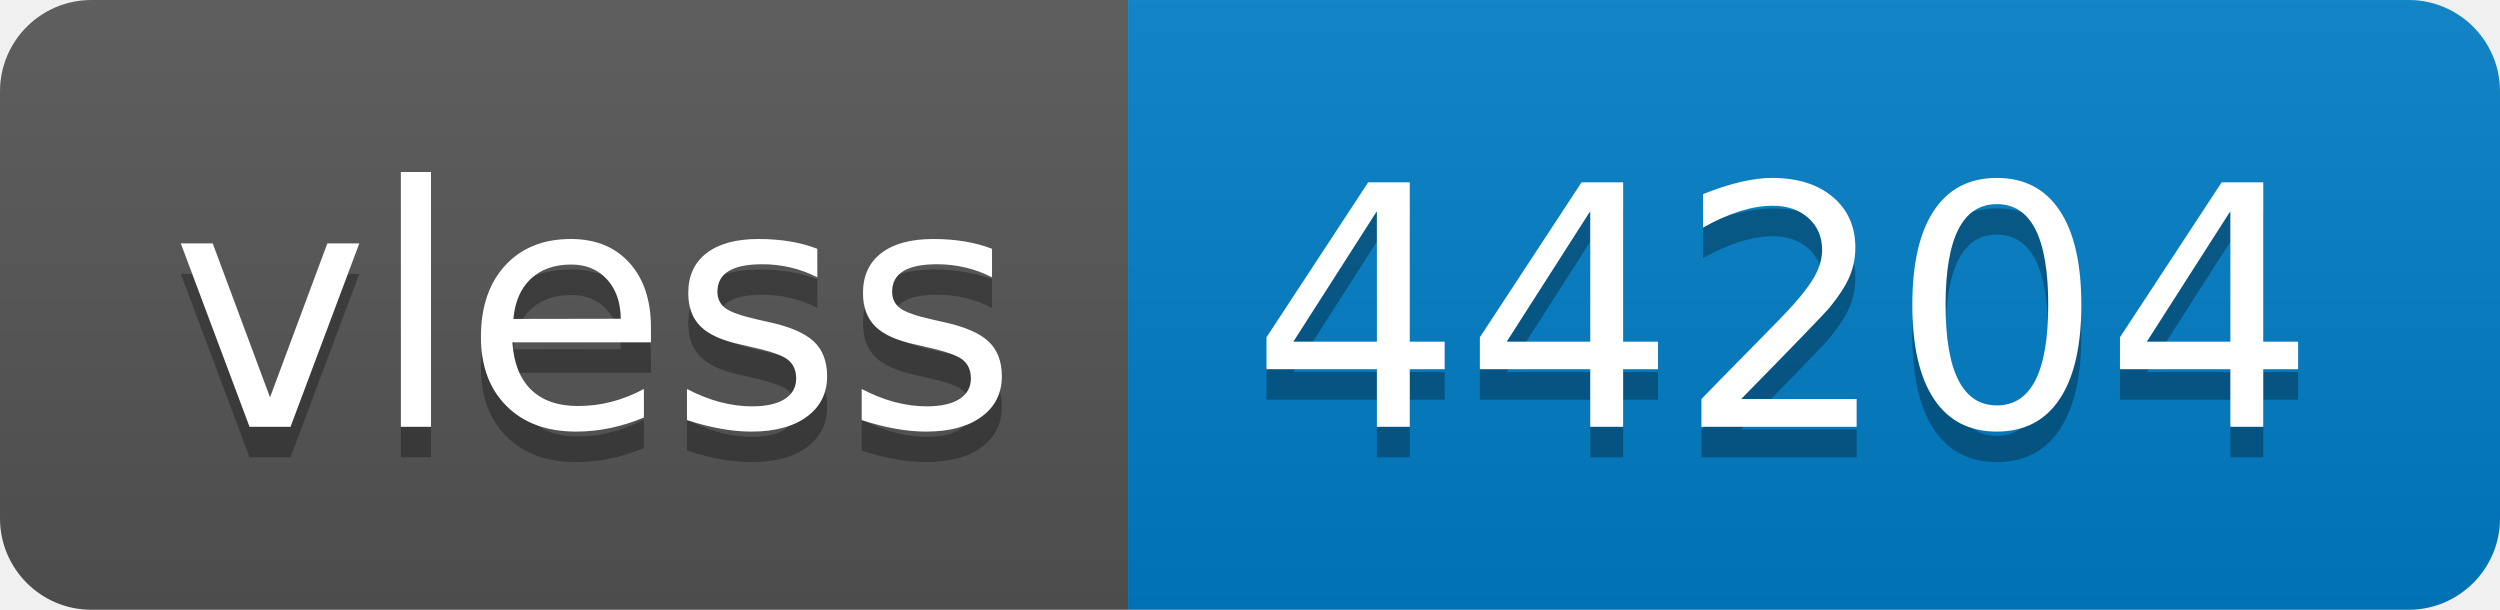
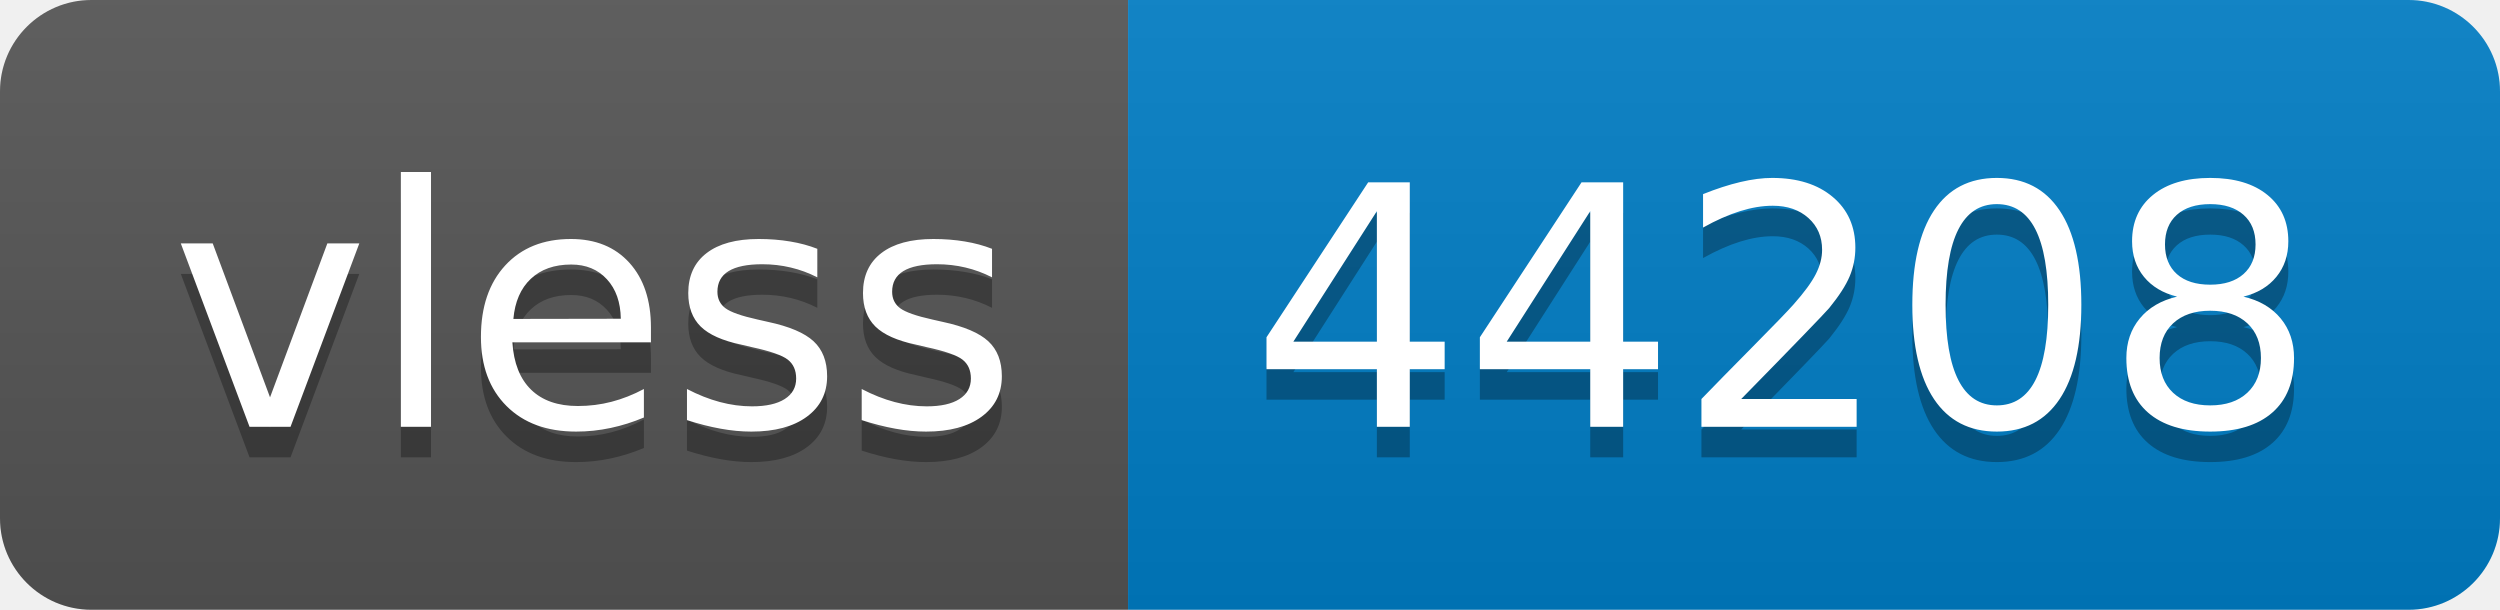
- <svg xmlns="http://www.w3.org/2000/svg" width="82" height="20" role="img" aria-label="vless: 44204">
+ <svg xmlns="http://www.w3.org/2000/svg" width="82" height="20" role="img" aria-label="vless: 44208">
  <linearGradient id="s" x2="0" y2="100%">
    <stop offset="0" stop-color="#bbb" stop-opacity=".1" />
    <stop offset="1" stop-opacity=".1" />
  </linearGradient>
  <clipPath id="r">
    <rect width="82" height="20" rx="3" fill="#fff" />
  </clipPath>
  <g clip-path="url(#r)">
    <rect width="37" height="20" fill="#555" />
    <rect x="37" width="45" height="20" fill="#007ec6" />
    <rect width="82" height="20" fill="url(#s)" />
  </g>
  <g fill="#fff" text-anchor="middle" font-family="Verdana,Geneva,DejaVu Sans,sans-serif" text-rendering="geometricPrecision" font-size="110">
    <text aria-hidden="true" x="195" y="150" fill="#010101" fill-opacity=".3" transform="scale(.1)" textLength="270">vless</text>
    <text x="195" y="140" transform="scale(.1)" fill="#fff" textLength="270">vless</text>
-     <text aria-hidden="true" x="585" y="150" fill="#010101" fill-opacity=".3" transform="scale(.1)" textLength="350">44204</text>
-     <text x="585" y="140" transform="scale(.1)" fill="#fff" textLength="350">44204</text>
+     <text aria-hidden="true" x="585" y="150" fill="#010101" fill-opacity=".3" transform="scale(.1)" textLength="350">44208</text>
+     <text x="585" y="140" transform="scale(.1)" fill="#fff" textLength="350">44208</text>
  </g>
</svg>
